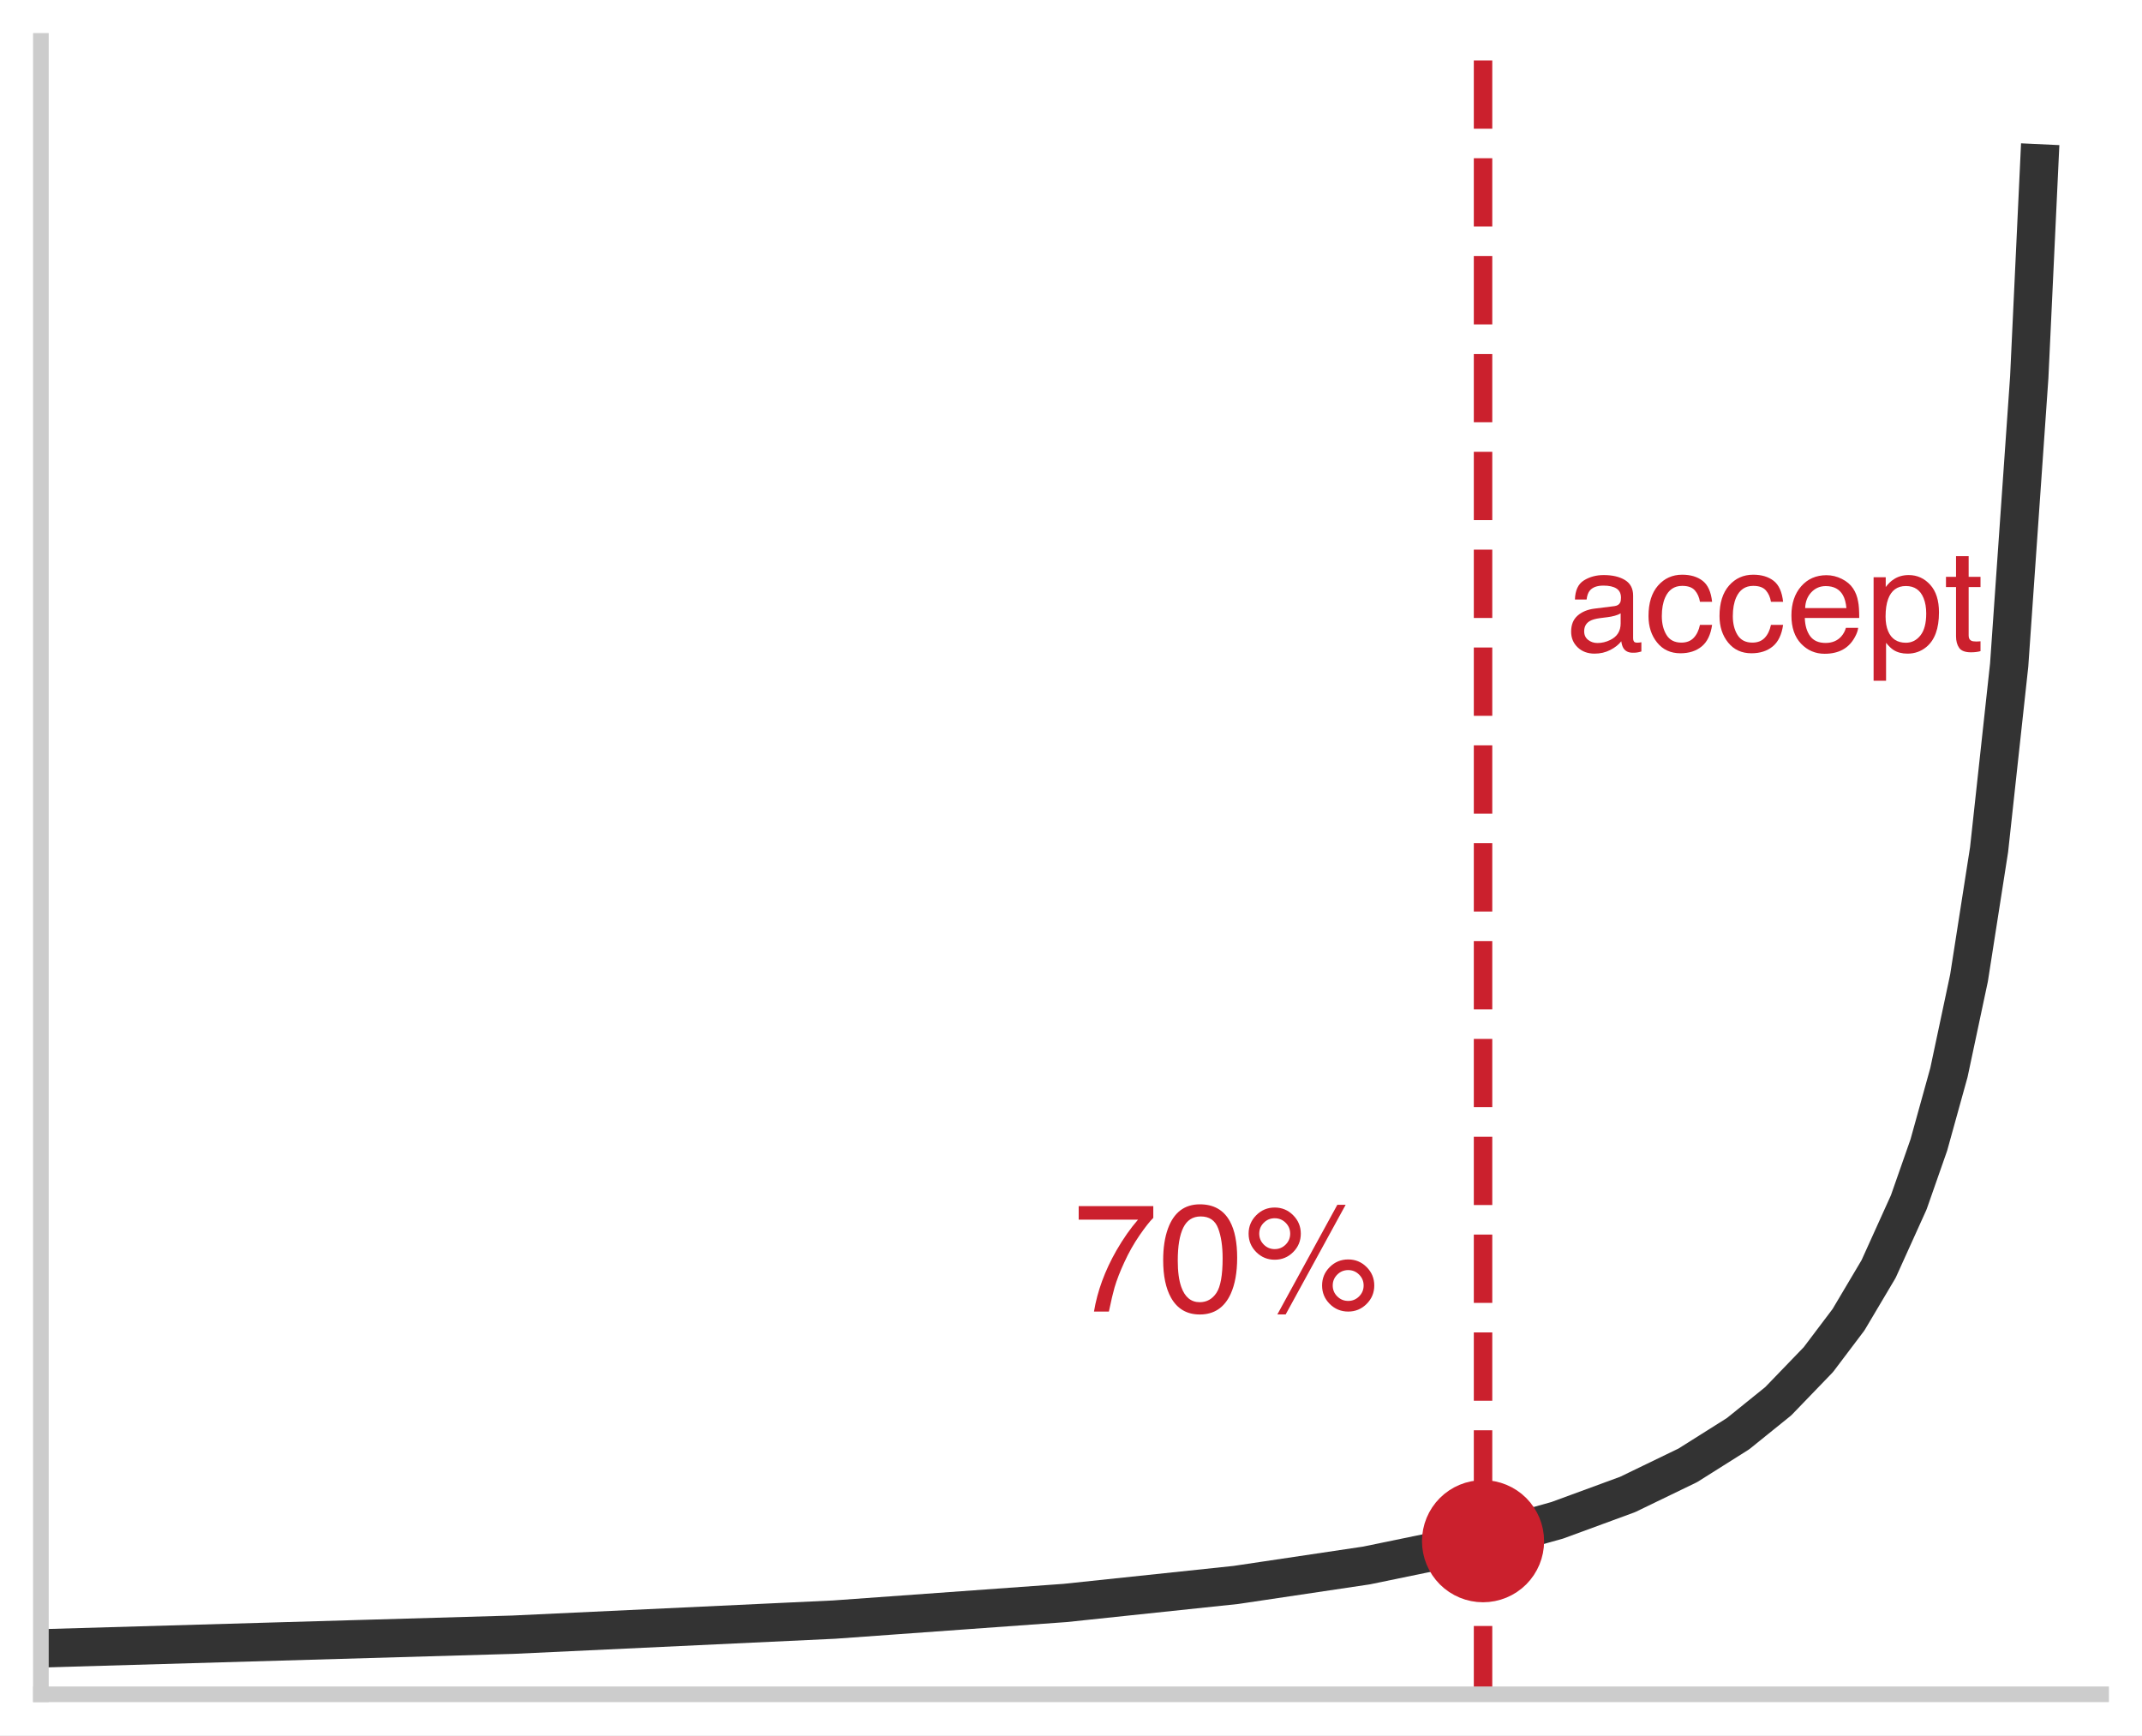
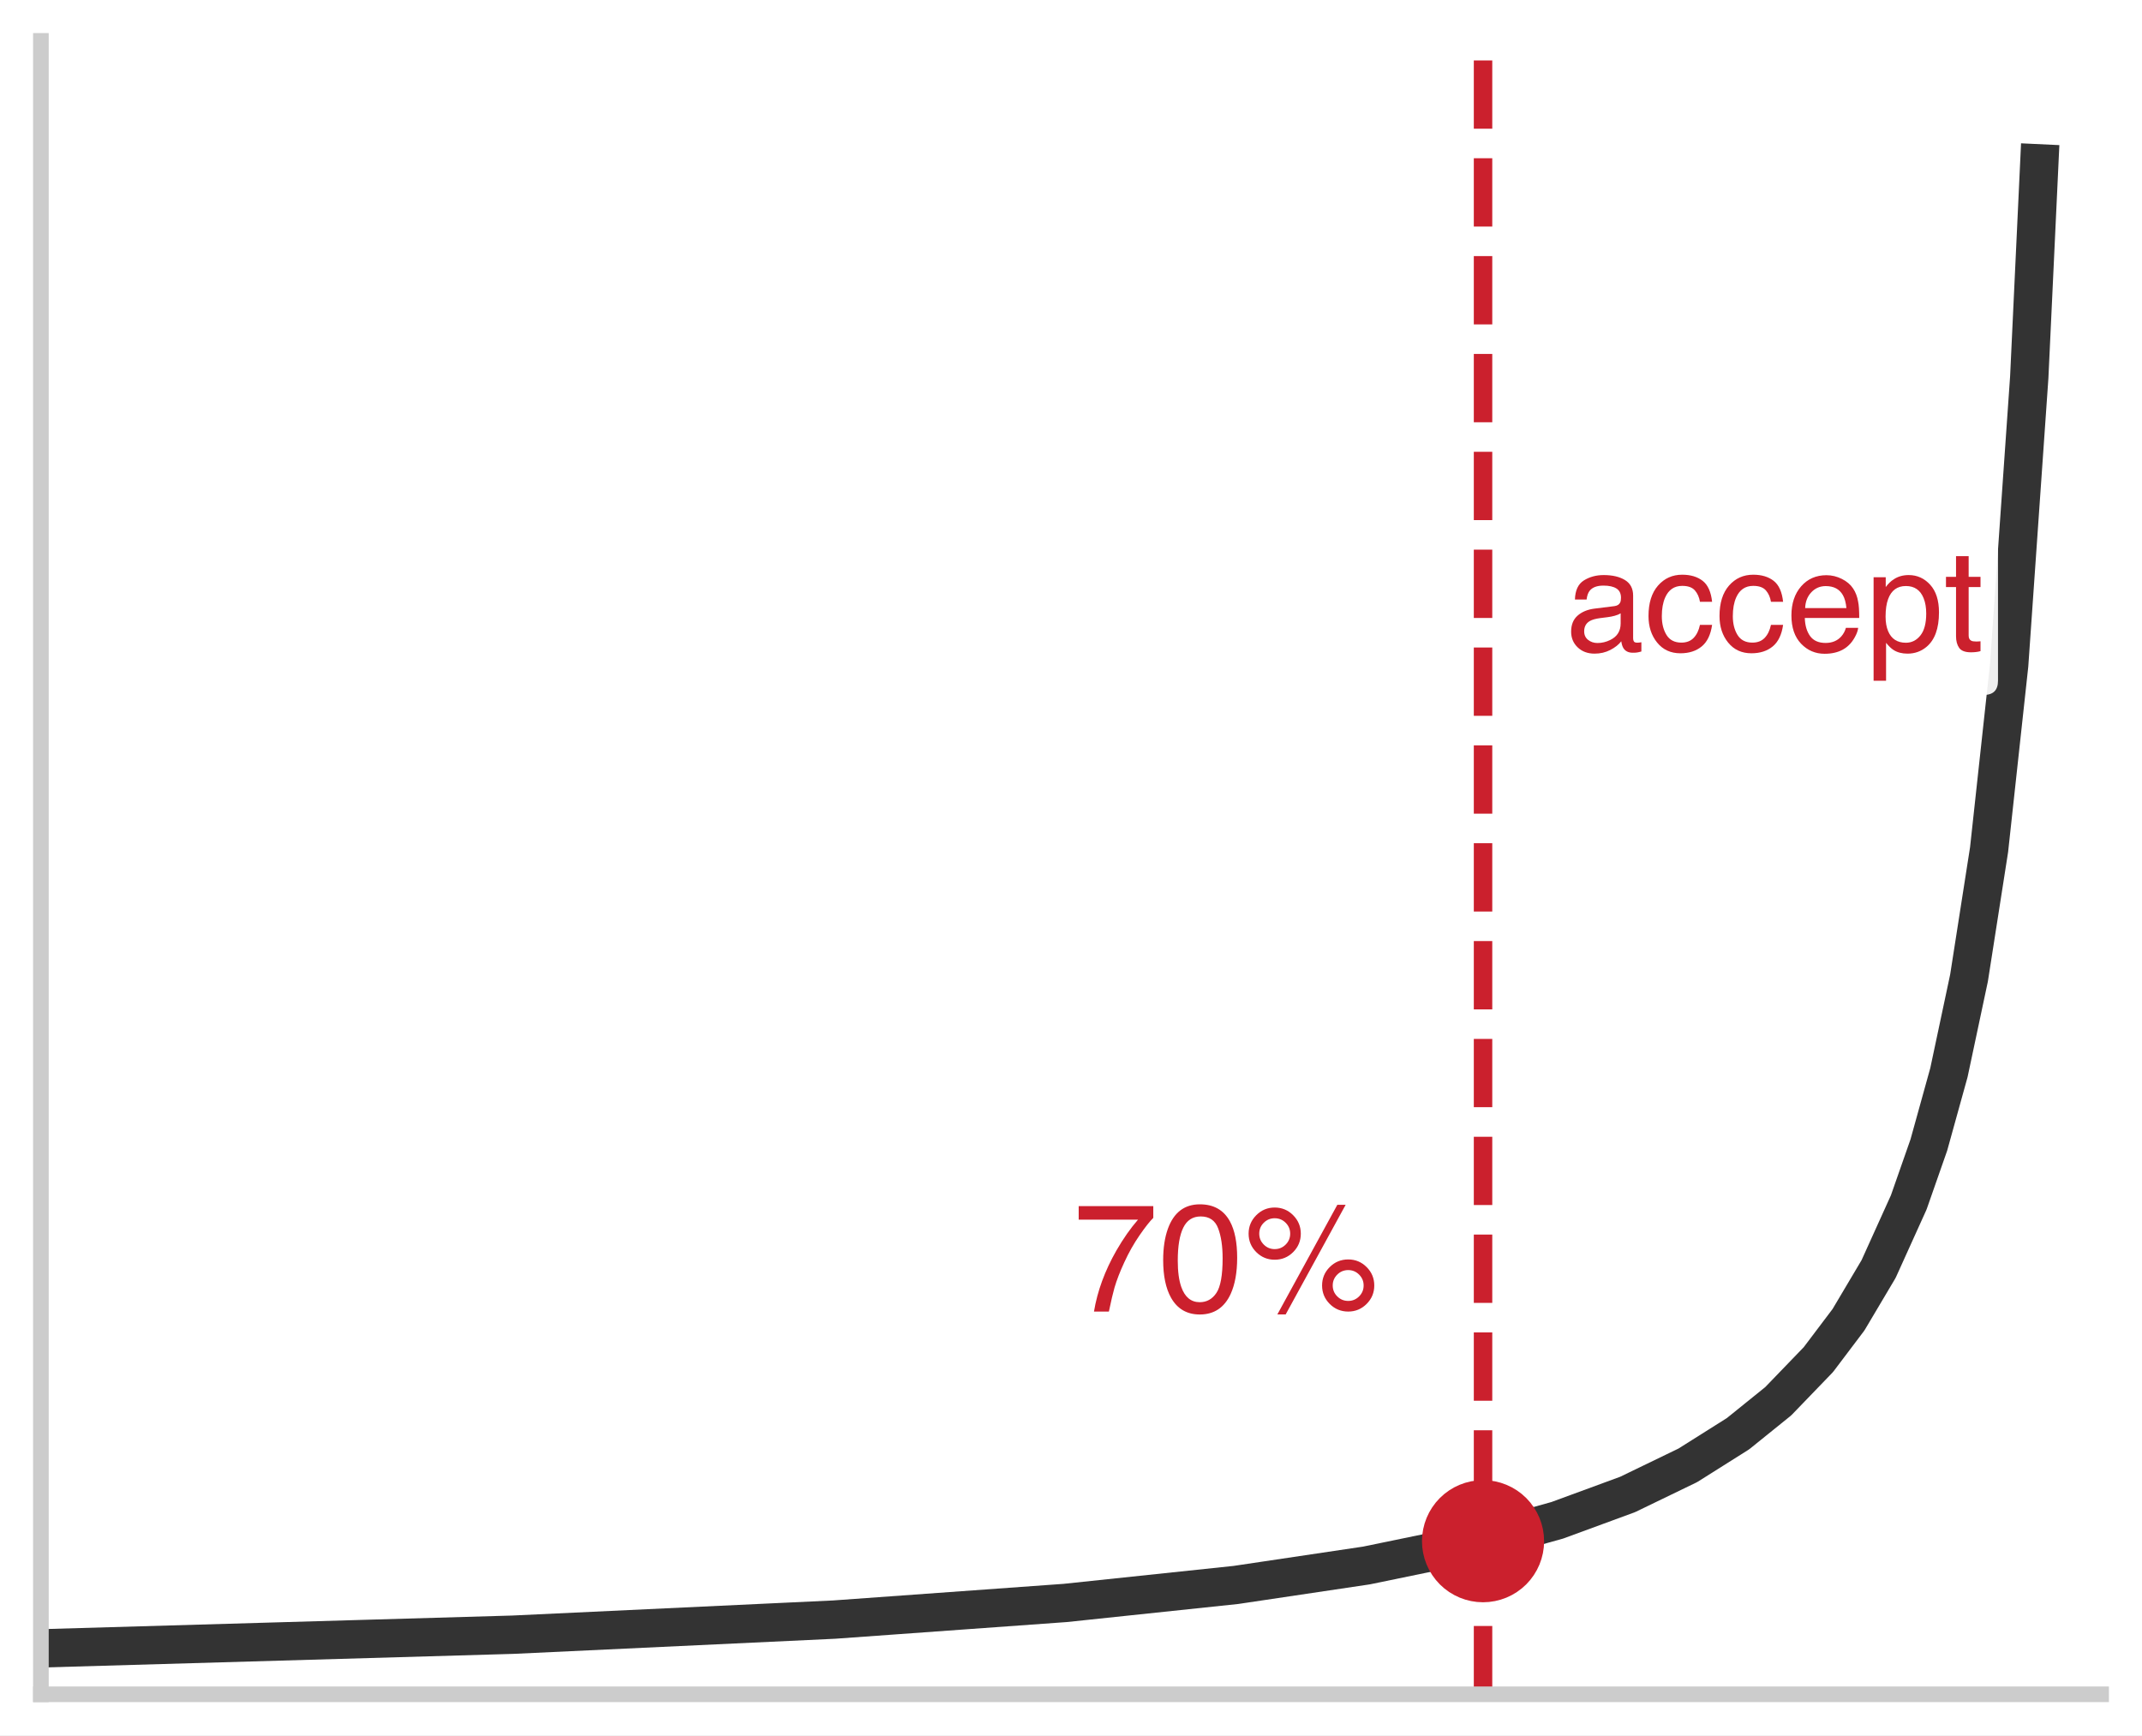
<svg xmlns="http://www.w3.org/2000/svg" xmlns:xlink="http://www.w3.org/1999/xlink" width="75.42pt" height="61.092pt" viewBox="0 0 75.42 61.092" version="1.1">
  <defs>
    <style type="text/css">*{stroke-linejoin: round; stroke-linecap: butt}</style>
  </defs>
  <g id="figure_1">
    <g id="patch_1">
      <path d="M 0 61.092 L 75.42 61.092 L 75.42 0 L 0 0 z " style="fill: #ffffff" />
    </g>
    <g id="axes_1">
      <g id="patch_2">
        <path d="M 1.44 59.652 L 73.98 59.652 L 73.98 1.44 L 1.44 1.44 z " style="fill: #ffffff" />
      </g>
      <g id="matplotlib.axis_1" />
      <g id="matplotlib.axis_2" />
      <g id="line2d_1">
        <path d="M 1.44 58.035 L 18.059 57.554 L 29.373 57.022 L 37.506 56.436 L 43.517 55.802 L 48.113 55.117 L 52.003 54.315 L 54.832 53.526 L 57.307 52.617 L 59.428 51.591 L 61.196 50.477 L 62.611 49.335 L 64.025 47.869 L 65.086 46.464 L 66.146 44.678 L 67.207 42.333 L 67.914 40.314 L 68.622 37.762 L 69.329 34.434 L 70.036 29.912 L 70.743 23.415 L 71.45 13.286 L 71.804 5.752 L 71.804 5.752 " clip-path="url(#p69016035c6)" style="fill: none; stroke: #333333; stroke-width: 1.35; stroke-linecap: square" />
      </g>
      <g id="line2d_2">
        <path d="M 52.218 59.652 L 52.218 1.44 " clip-path="url(#p69016035c6)" style="fill: none; stroke-dasharray: 2.405,1.04; stroke-dashoffset: 0; stroke: #cb202d; stroke-width: 0.65" />
      </g>
      <g id="line2d_3">
        <defs>
          <path id="m8b595126ea" d="M 0 1.65 C 0.438 1.65 0.857 1.476 1.167 1.167 C 1.476 0.857 1.65 0.438 1.65 0 C 1.65 -0.438 1.476 -0.857 1.167 -1.167 C 0.857 -1.476 0.438 -1.65 0 -1.65 C -0.438 -1.65 -0.857 -1.476 -1.167 -1.167 C -1.476 -0.857 -1.65 -0.438 -1.65 0 C -1.65 0.438 -1.476 0.857 -1.167 1.167 C -0.857 1.476 -0.438 1.65 0 1.65 z " style="stroke: #cb202d" />
        </defs>
        <g clip-path="url(#p69016035c6)">
          <use xlink:href="#m8b595126ea" x="52.218" y="54.262" style="fill: #cb202d; stroke: #cb202d" />
        </g>
      </g>
      <g id="patch_3">
        <path d="M 1.44 59.652 L 1.44 1.44 " style="fill: none; stroke: #cccccc; stroke-width: 0.55; stroke-linejoin: miter; stroke-linecap: square" />
      </g>
      <g id="patch_4">
        <path d="M 1.44 59.652 L 73.98 59.652 " style="fill: none; stroke: #cccccc; stroke-width: 0.55; stroke-linejoin: miter; stroke-linecap: square" />
      </g>
      <g id="text_1">
        <g style="fill: #cb202d" transform="translate(37.78341 46.177) scale(0.054 -0.054)">
          <defs>
            <path id="Helvetica-37" d="M 3347 4400 L 3347 3909 Q 3131 3700 2773 3181 Q 2416 2663 2141 2063 Q 1869 1478 1728 997 Q 1638 688 1494 0 L 872 0 Q 1084 1281 1809 2550 Q 2238 3294 2709 3834 L 234 3834 L 234 4400 L 3347 4400 z " transform="scale(0.015625)" />
            <path id="Helvetica-30" d="M 1731 4475 Q 2600 4475 2988 3759 Q 3288 3206 3288 2244 Q 3288 1331 3016 734 Q 2622 -122 1728 -122 Q 922 -122 528 578 Q 200 1163 200 2147 Q 200 2909 397 3456 Q 766 4475 1731 4475 z M 1725 391 Q 2163 391 2422 778 Q 2681 1166 2681 2222 Q 2681 2984 2493 3476 Q 2306 3969 1766 3969 Q 1269 3969 1039 3501 Q 809 3034 809 2125 Q 809 1441 956 1025 Q 1181 391 1725 391 z " transform="scale(0.015625)" />
            <path id="Helvetica-25" d="M 4363 2175 Q 4813 2175 5131 1856 Q 5450 1538 5450 1088 Q 5450 638 5131 319 Q 4813 0 4363 0 Q 3909 0 3590 319 Q 3272 638 3272 1088 Q 3272 1538 3590 1856 Q 3909 2175 4363 2175 z M 3909 4456 L 4256 4456 L 1753 -119 L 1406 -119 L 3909 4456 z M 1294 2606 Q 1563 2606 1752 2795 Q 1941 2984 1941 3250 Q 1941 3516 1752 3705 Q 1563 3894 1294 3894 Q 1028 3894 839 3706 Q 650 3519 650 3250 Q 650 2984 839 2795 Q 1028 2606 1294 2606 z M 1294 4341 Q 1747 4341 2065 4020 Q 2384 3700 2384 3250 Q 2384 2800 2065 2481 Q 1747 2163 1294 2163 Q 844 2163 525 2481 Q 206 2800 206 3250 Q 206 3700 525 4020 Q 844 4341 1294 4341 z M 4363 444 Q 4628 444 4817 633 Q 5006 822 5006 1088 Q 5006 1353 4817 1542 Q 4628 1731 4363 1731 Q 4094 1731 3905 1542 Q 3716 1353 3716 1088 Q 3716 822 3905 633 Q 4094 444 4363 444 z " transform="scale(0.015625)" />
          </defs>
          <use xlink:href="#Helvetica-37" />
          <use xlink:href="#Helvetica-30" transform="translate(55.61523 0)" />
          <use xlink:href="#Helvetica-25" transform="translate(111.2305 0)" />
        </g>
      </g>
      <g id="text_2">
+         <g id="patch_5">
+           <path d="M 55.12 24.467 L 69.85 24.467 Q 70.35 24.467 70.35 23.967 L 70.35 19.338 Q 70.35 18.838 69.85 18.838 L 55.12 18.838 Q 54.62 18.838 54.62 19.338 L 54.62 23.967 Q 54.62 24.467 55.12 24.467 z " style="fill: #ffffff; opacity: 0.92" />
+         </g>
        <g style="fill: #cb202d" transform="translate(55.1196 22.92477) scale(0.05 -0.05)">
          <defs>
            <path id="Helvetica-61" d="M 844 891 Q 844 647 1022 506 Q 1200 366 1444 366 Q 1741 366 2019 503 Q 2488 731 2488 1250 L 2488 1703 Q 2384 1638 2221 1594 Q 2059 1550 1903 1531 L 1563 1488 Q 1256 1447 1103 1359 Q 844 1213 844 891 z M 2206 2028 Q 2400 2053 2466 2191 Q 2503 2266 2503 2406 Q 2503 2694 2298 2823 Q 2094 2953 1713 2953 Q 1272 2953 1088 2716 Q 984 2584 953 2325 L 428 2325 Q 444 2944 830 3186 Q 1216 3428 1725 3428 Q 2316 3428 2684 3203 Q 3050 2978 3050 2503 L 3050 575 Q 3050 488 3086 434 Q 3122 381 3238 381 Q 3275 381 3322 386 Q 3369 391 3422 400 L 3422 -16 Q 3291 -53 3222 -62 Q 3153 -72 3034 -72 Q 2744 -72 2613 134 Q 2544 244 2516 444 Q 2344 219 2022 53 Q 1700 -113 1313 -113 Q 847 -113 551 170 Q 256 453 256 878 Q 256 1344 547 1600 Q 838 1856 1309 1916 L 2206 2028 z M 1741 3428 L 1741 3428 z " transform="scale(0.015625)" />
            <path id="Helvetica-63" d="M 1703 3444 Q 2269 3444 2623 3169 Q 2978 2894 3050 2222 L 2503 2222 Q 2453 2531 2275 2736 Q 2097 2941 1703 2941 Q 1166 2941 934 2416 Q 784 2075 784 1575 Q 784 1072 996 728 Q 1209 384 1666 384 Q 2016 384 2220 598 Q 2425 813 2503 1184 L 3050 1184 Q 2956 519 2581 211 Q 2206 -97 1622 -97 Q 966 -97 575 383 Q 184 863 184 1581 Q 184 2463 612 2953 Q 1041 3444 1703 3444 z M 1616 3428 L 1616 3428 z " transform="scale(0.015625)" />
            <path id="Helvetica-65" d="M 1806 3422 Q 2163 3422 2497 3255 Q 2831 3088 3006 2822 Q 3175 2569 3231 2231 Q 3281 2000 3281 1494 L 828 1494 Q 844 984 1069 676 Q 1294 369 1766 369 Q 2206 369 2469 659 Q 2619 828 2681 1050 L 3234 1050 Q 3213 866 3089 639 Q 2966 413 2813 269 Q 2556 19 2178 -69 Q 1975 -119 1719 -119 Q 1094 -119 659 336 Q 225 791 225 1609 Q 225 2416 662 2919 Q 1100 3422 1806 3422 z M 2703 1941 Q 2669 2306 2544 2525 Q 2313 2931 1772 2931 Q 1384 2931 1121 2651 Q 859 2372 844 1941 L 2703 1941 z M 1753 3428 L 1753 3428 z " transform="scale(0.015625)" />
            <path id="Helvetica-70" d="M 1825 378 Q 2219 378 2480 708 Q 2741 1038 2741 1694 Q 2741 2094 2625 2381 Q 2406 2934 1825 2934 Q 1241 2934 1025 2350 Q 909 2038 909 1556 Q 909 1169 1025 897 Q 1244 378 1825 378 z M 369 3331 L 916 3331 L 916 2888 Q 1084 3116 1284 3241 Q 1569 3428 1953 3428 Q 2522 3428 2919 2992 Q 3316 2556 3316 1747 Q 3316 653 2744 184 Q 2381 -113 1900 -113 Q 1522 -113 1266 53 Q 1116 147 931 375 L 931 -1334 L 369 -1334 L 369 3331 z " transform="scale(0.015625)" />
            <path id="Helvetica-74" d="M 525 4281 L 1094 4281 L 1094 3347 L 1628 3347 L 1628 2888 L 1094 2888 L 1094 703 Q 1094 528 1213 469 Q 1278 434 1431 434 Q 1472 434 1519 436 Q 1566 438 1628 444 L 1628 0 Q 1531 -28 1426 -40 Q 1322 -53 1200 -53 Q 806 -53 665 148 Q 525 350 525 672 L 525 2888 L 72 2888 L 72 3347 L 525 3347 L 525 4281 z " transform="scale(0.015625)" />
          </defs>
          <use xlink:href="#Helvetica-61" />
          <use xlink:href="#Helvetica-63" transform="translate(55.61523 0)" />
          <use xlink:href="#Helvetica-63" transform="translate(105.6152 0)" />
          <use xlink:href="#Helvetica-65" transform="translate(155.6152 0)" />
          <use xlink:href="#Helvetica-70" transform="translate(211.2305 0)" />
          <use xlink:href="#Helvetica-74" transform="translate(266.8457 0)" />
        </g>
      </g>
    </g>
  </g>
  <defs>
    <clipPath id="p69016035c6">
      <rect x="1.44" y="1.44" width="72.54" height="58.212" />
    </clipPath>
  </defs>
</svg>
